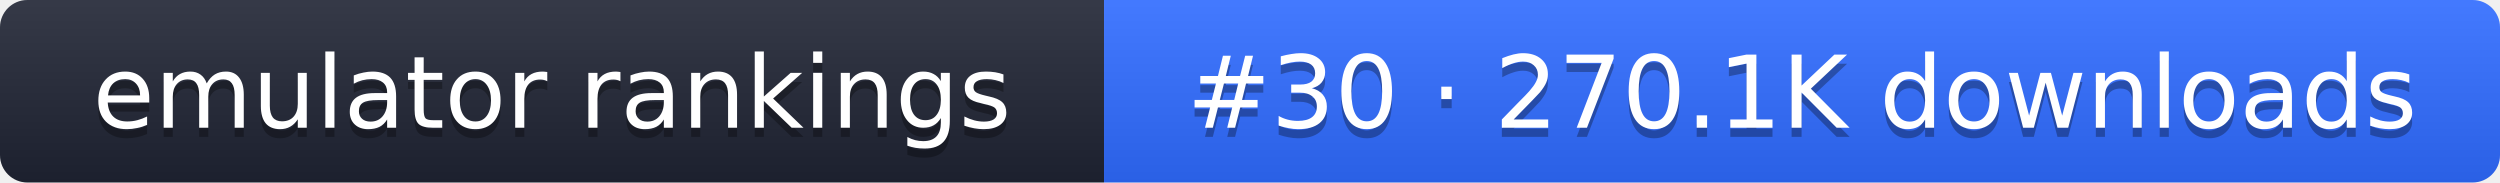
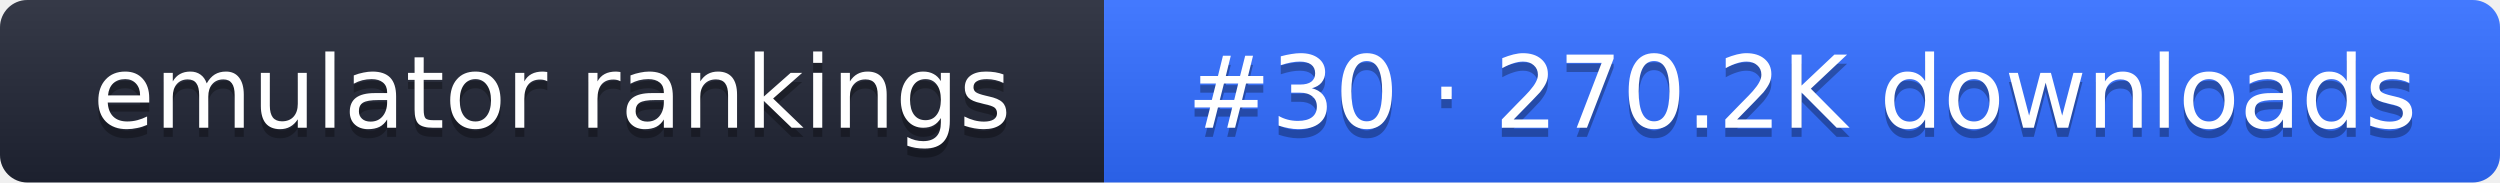
- <svg xmlns="http://www.w3.org/2000/svg" width="274" height="20" role="img" aria-label="emulator rankings: #30 · 270.1K downloads">
+ <svg xmlns="http://www.w3.org/2000/svg" width="274" height="20" role="img" aria-label="emulator rankings: #30 · 270.2K downloads">
  <linearGradient id="g" x2="0" y2="100%">
    <stop offset="0" stop-color="#fff" stop-opacity=".1" />
    <stop offset="1" stop-opacity=".1" />
  </linearGradient>
  <clipPath id="r">
    <rect width="274" height="20" rx="3" fill="#fff" />
  </clipPath>
  <g clip-path="url(#r)">
    <rect width="121" height="20" fill="#1f2433" />
    <rect x="121" width="153" height="20" fill="#2f6bff" />
    <rect width="274" height="20" fill="url(#g)" />
  </g>
  <g fill="#fff" text-anchor="middle" font-family="Verdana,DejaVu Sans,sans-serif" font-size="11">
    <text x="60.5" y="15" fill="#010101" fill-opacity=".3">emulator rankings</text>
    <text x="60.5" y="14">emulator rankings</text>
-     <text x="197.5" y="15" fill="#010101" fill-opacity=".3">#30 · 270.1K downloads</text>
-     <text x="197.5" y="14">#30 · 270.1K downloads</text>
+     <text x="197.5" y="15" fill="#010101" fill-opacity=".3">#30 · 270.2K downloads</text>
+     <text x="197.5" y="14">#30 · 270.2K downloads</text>
  </g>
</svg>
